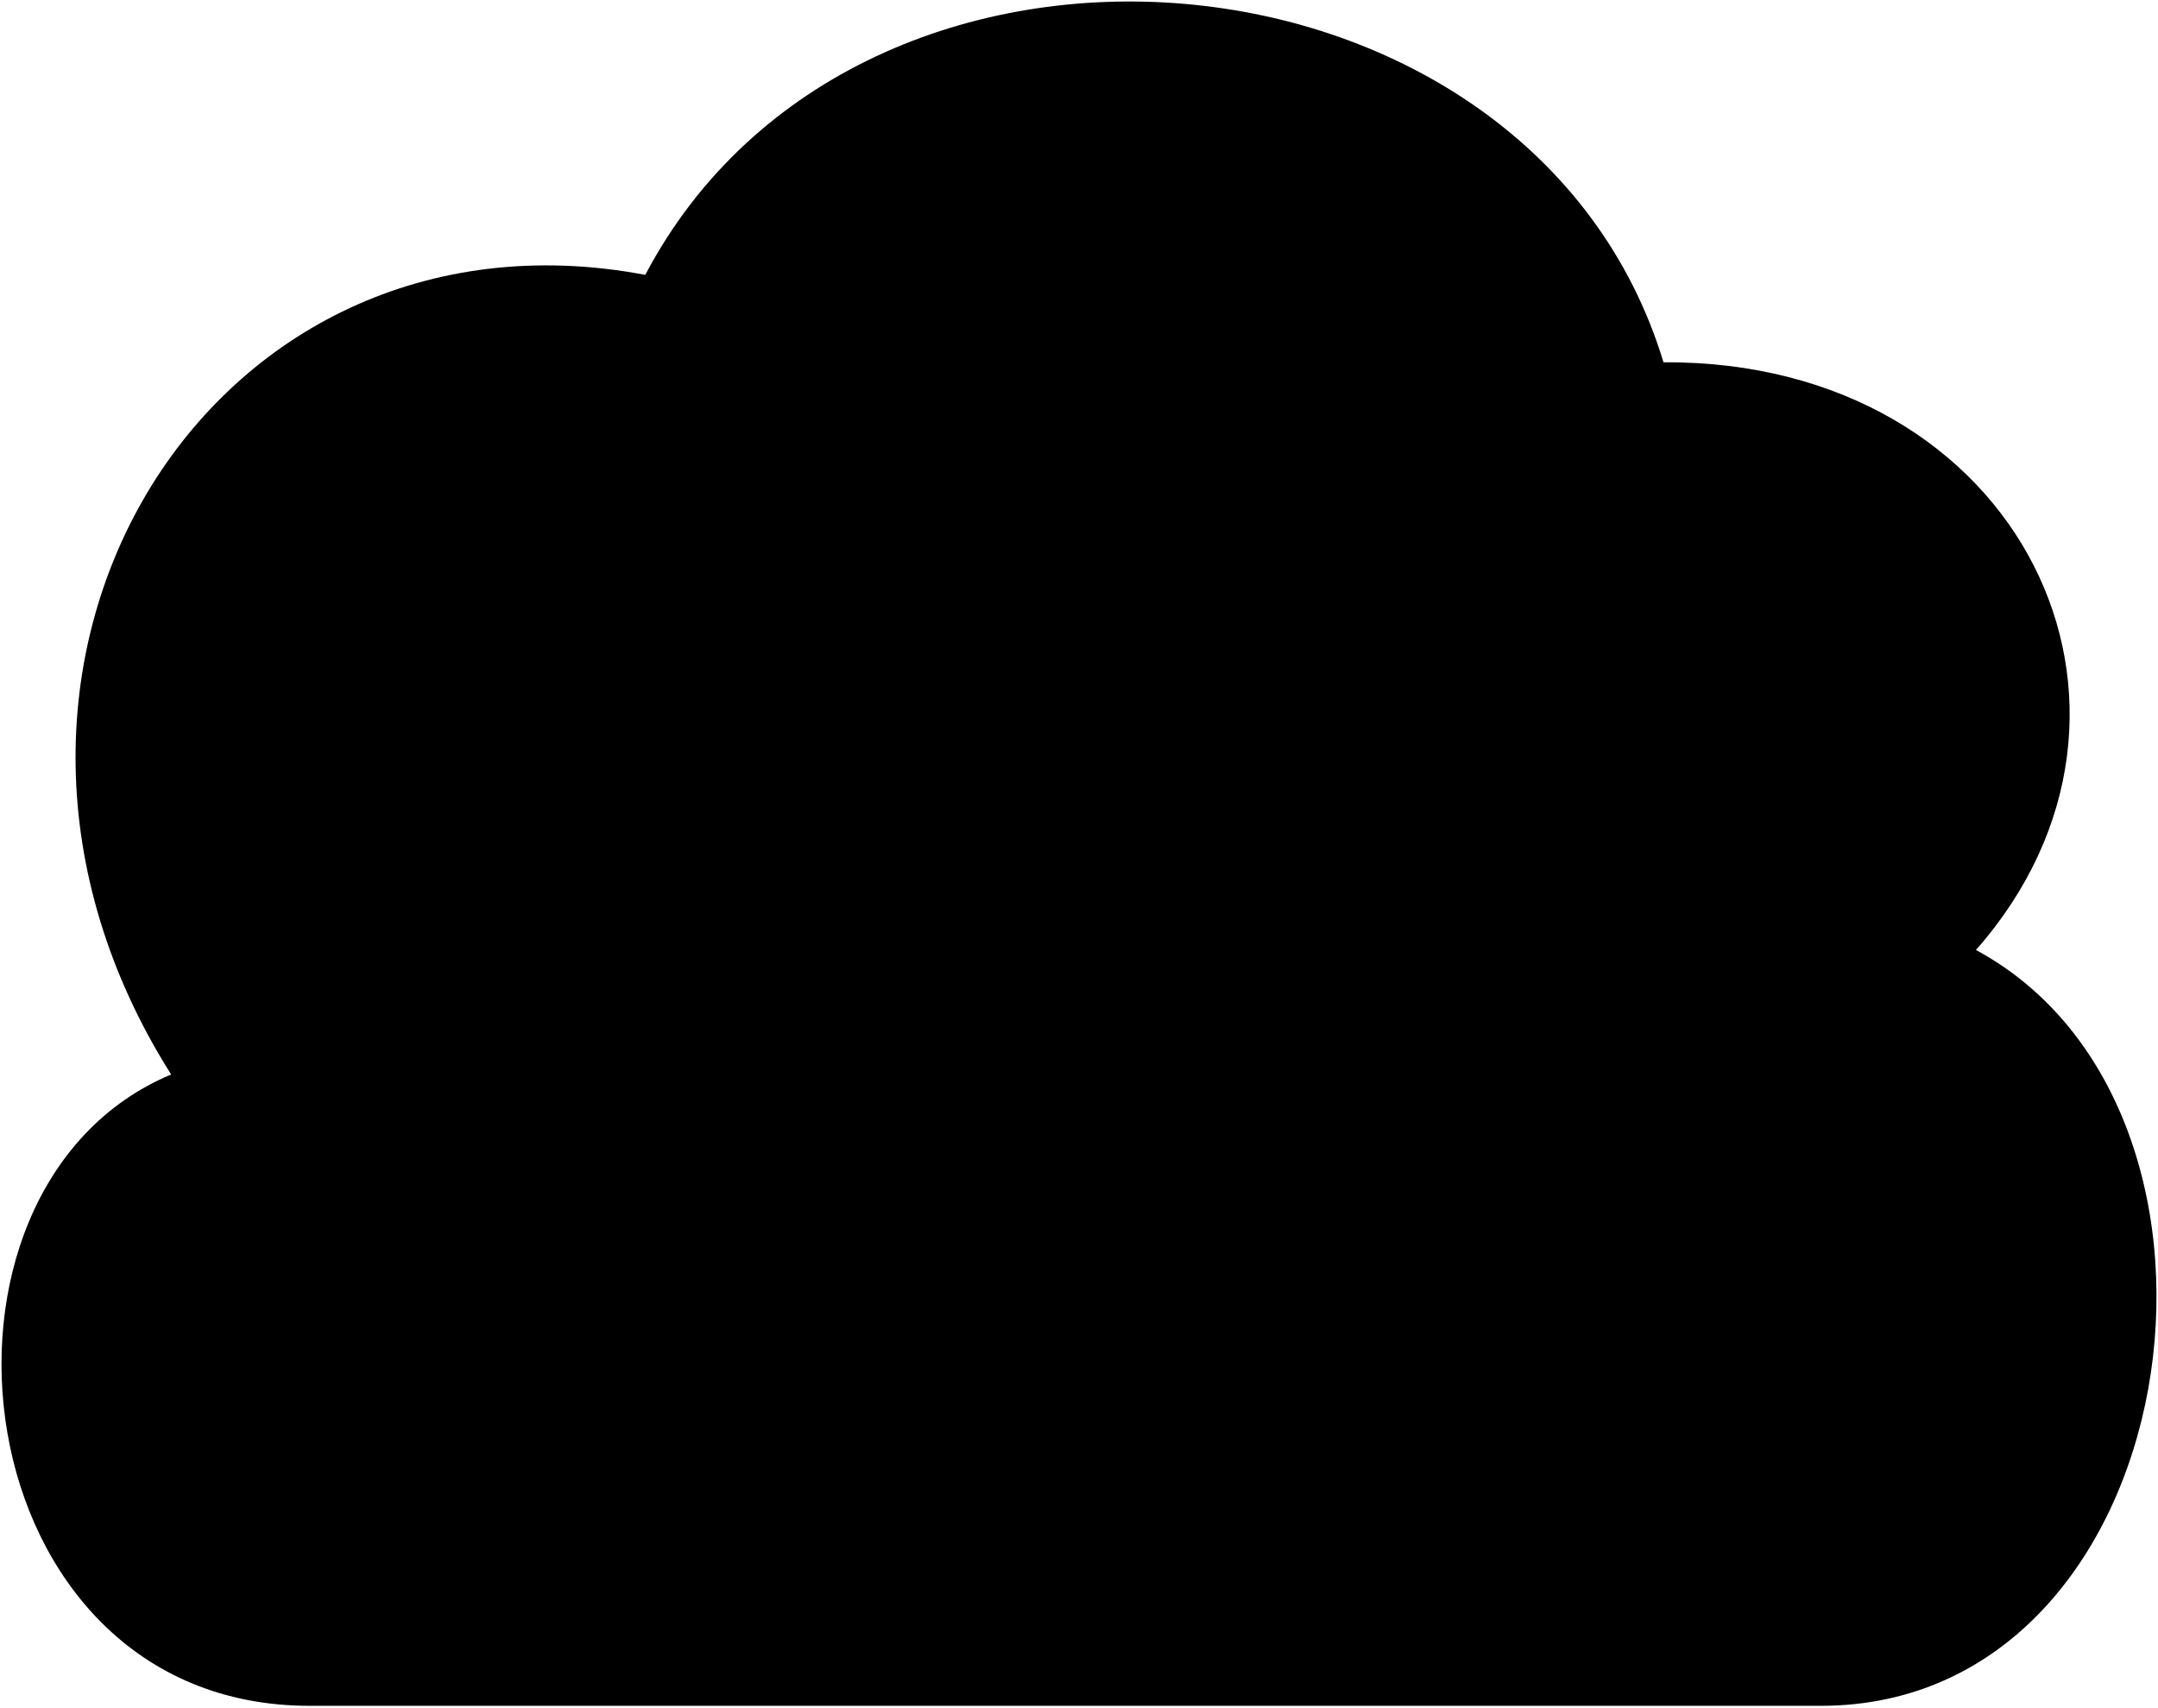
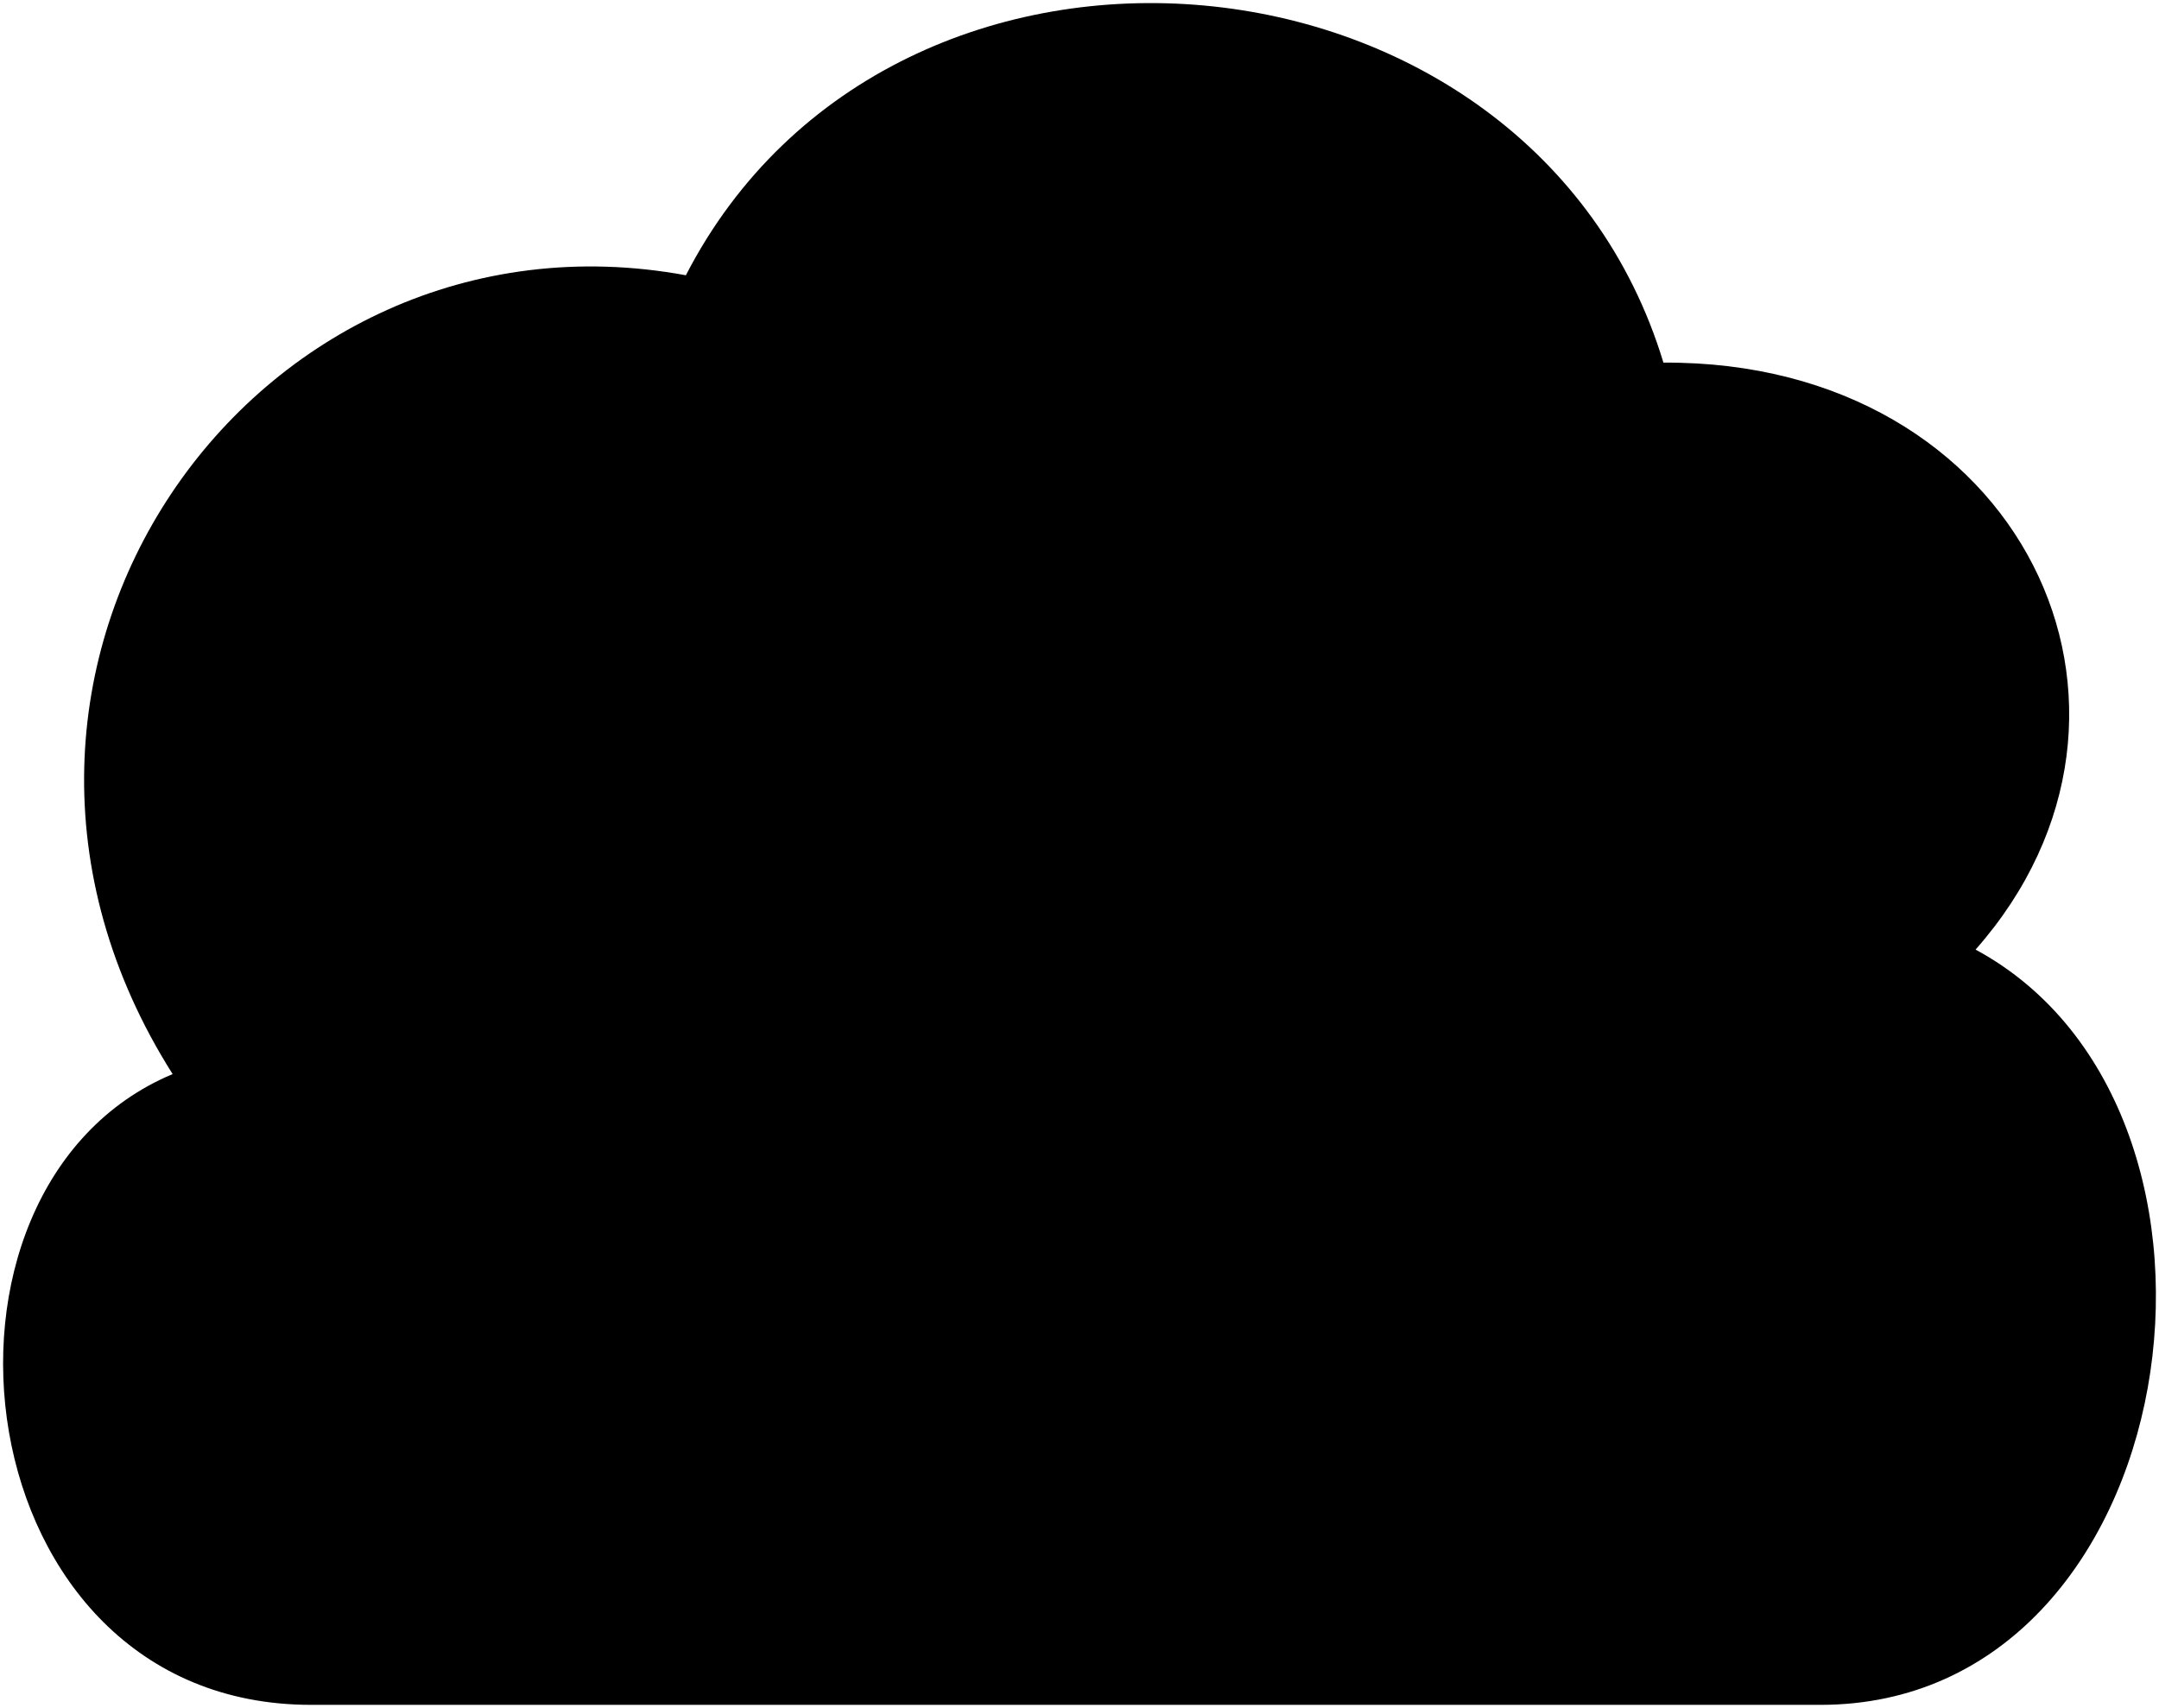
- <svg viewBox="0 0 1431.36 1132.62">
-   <path class="bubble" d="M1207.72,1131.62H205.4c-232.47,0-271.6-343.48-91.89-418.84C-56,444.66,136.7,127.27,428,182.34c142-269.56,588.4-229,675.36,58,237.68-1.45,347.83,230.44,207.25,389.86C1509.17,737.41,1451.2,1131.62,1207.72,1131.62Z" />
+ <svg viewBox="0 0 702.46 555.76">
+   <path class="bubble" d="M592.35,554.76H101.17c-113.92,0-133.1-168.32-45-205.25C-27,218.12,82.61,63.7,223.16,89.57,290.88-41.79,498.6-22.65,541.22,118c116.47-.72,170.45,112.92,101.56,191C740.08,361.58,711.67,554.76,592.35,554.76Z" />
</svg>
